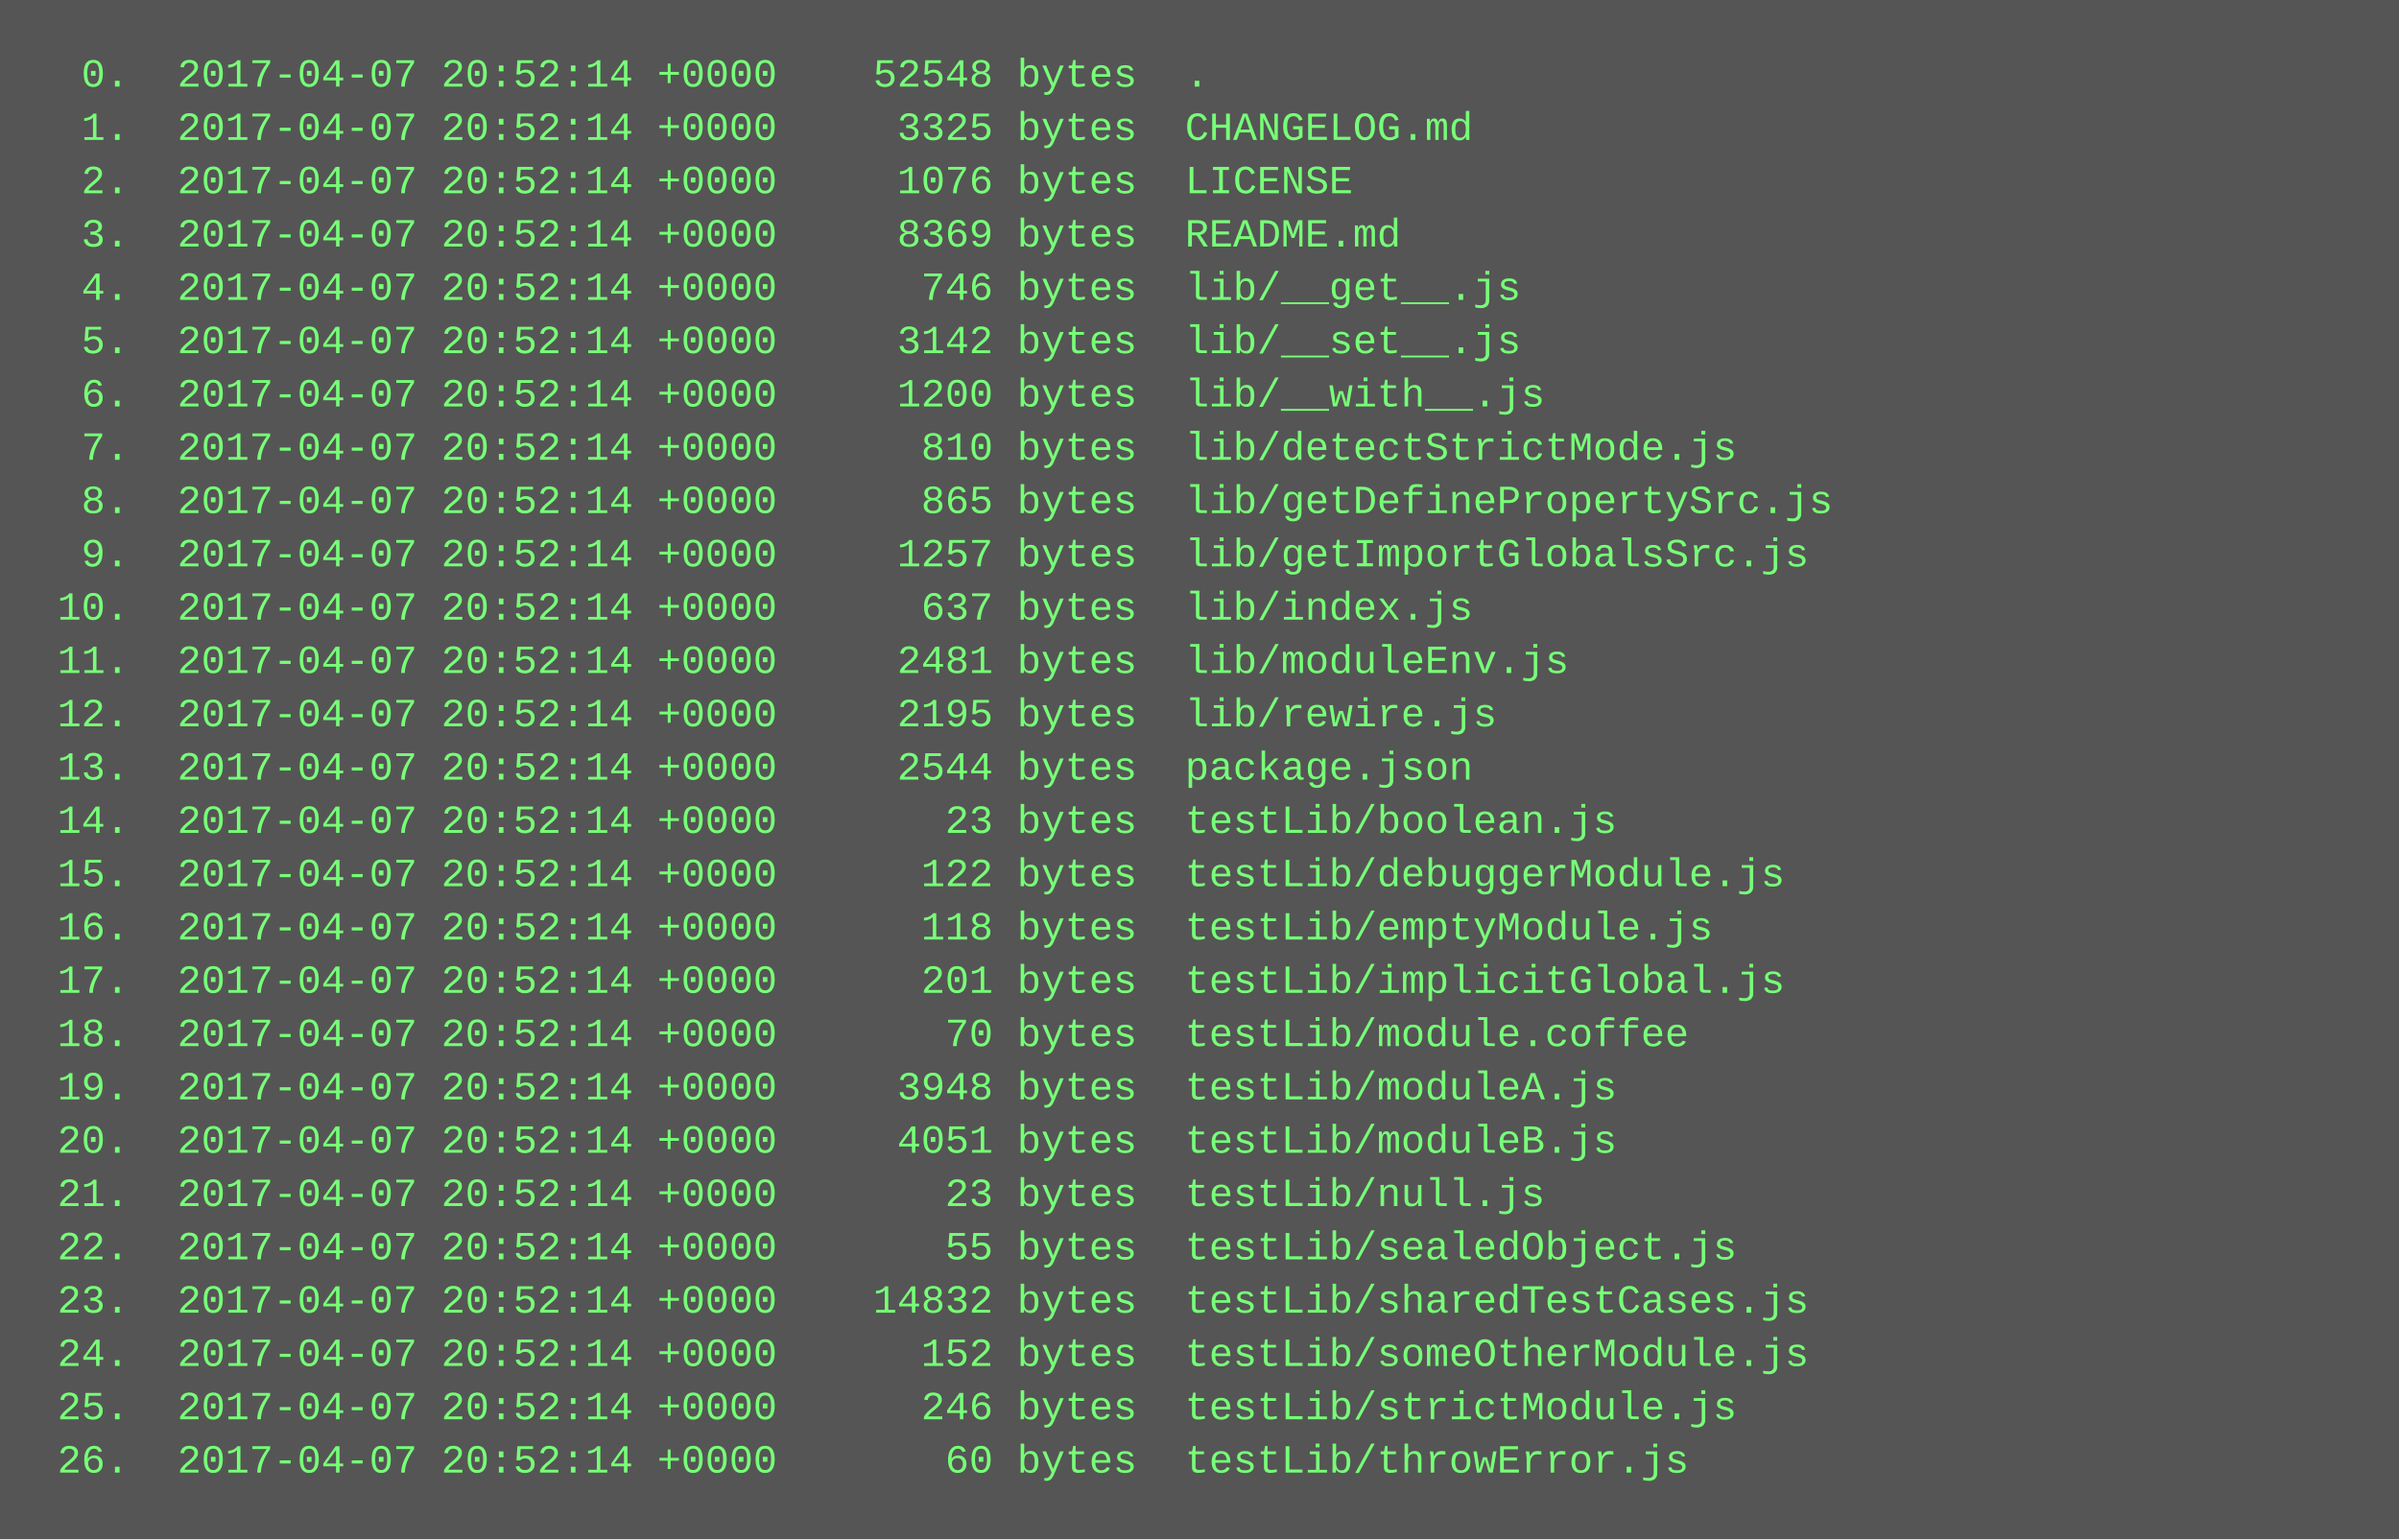
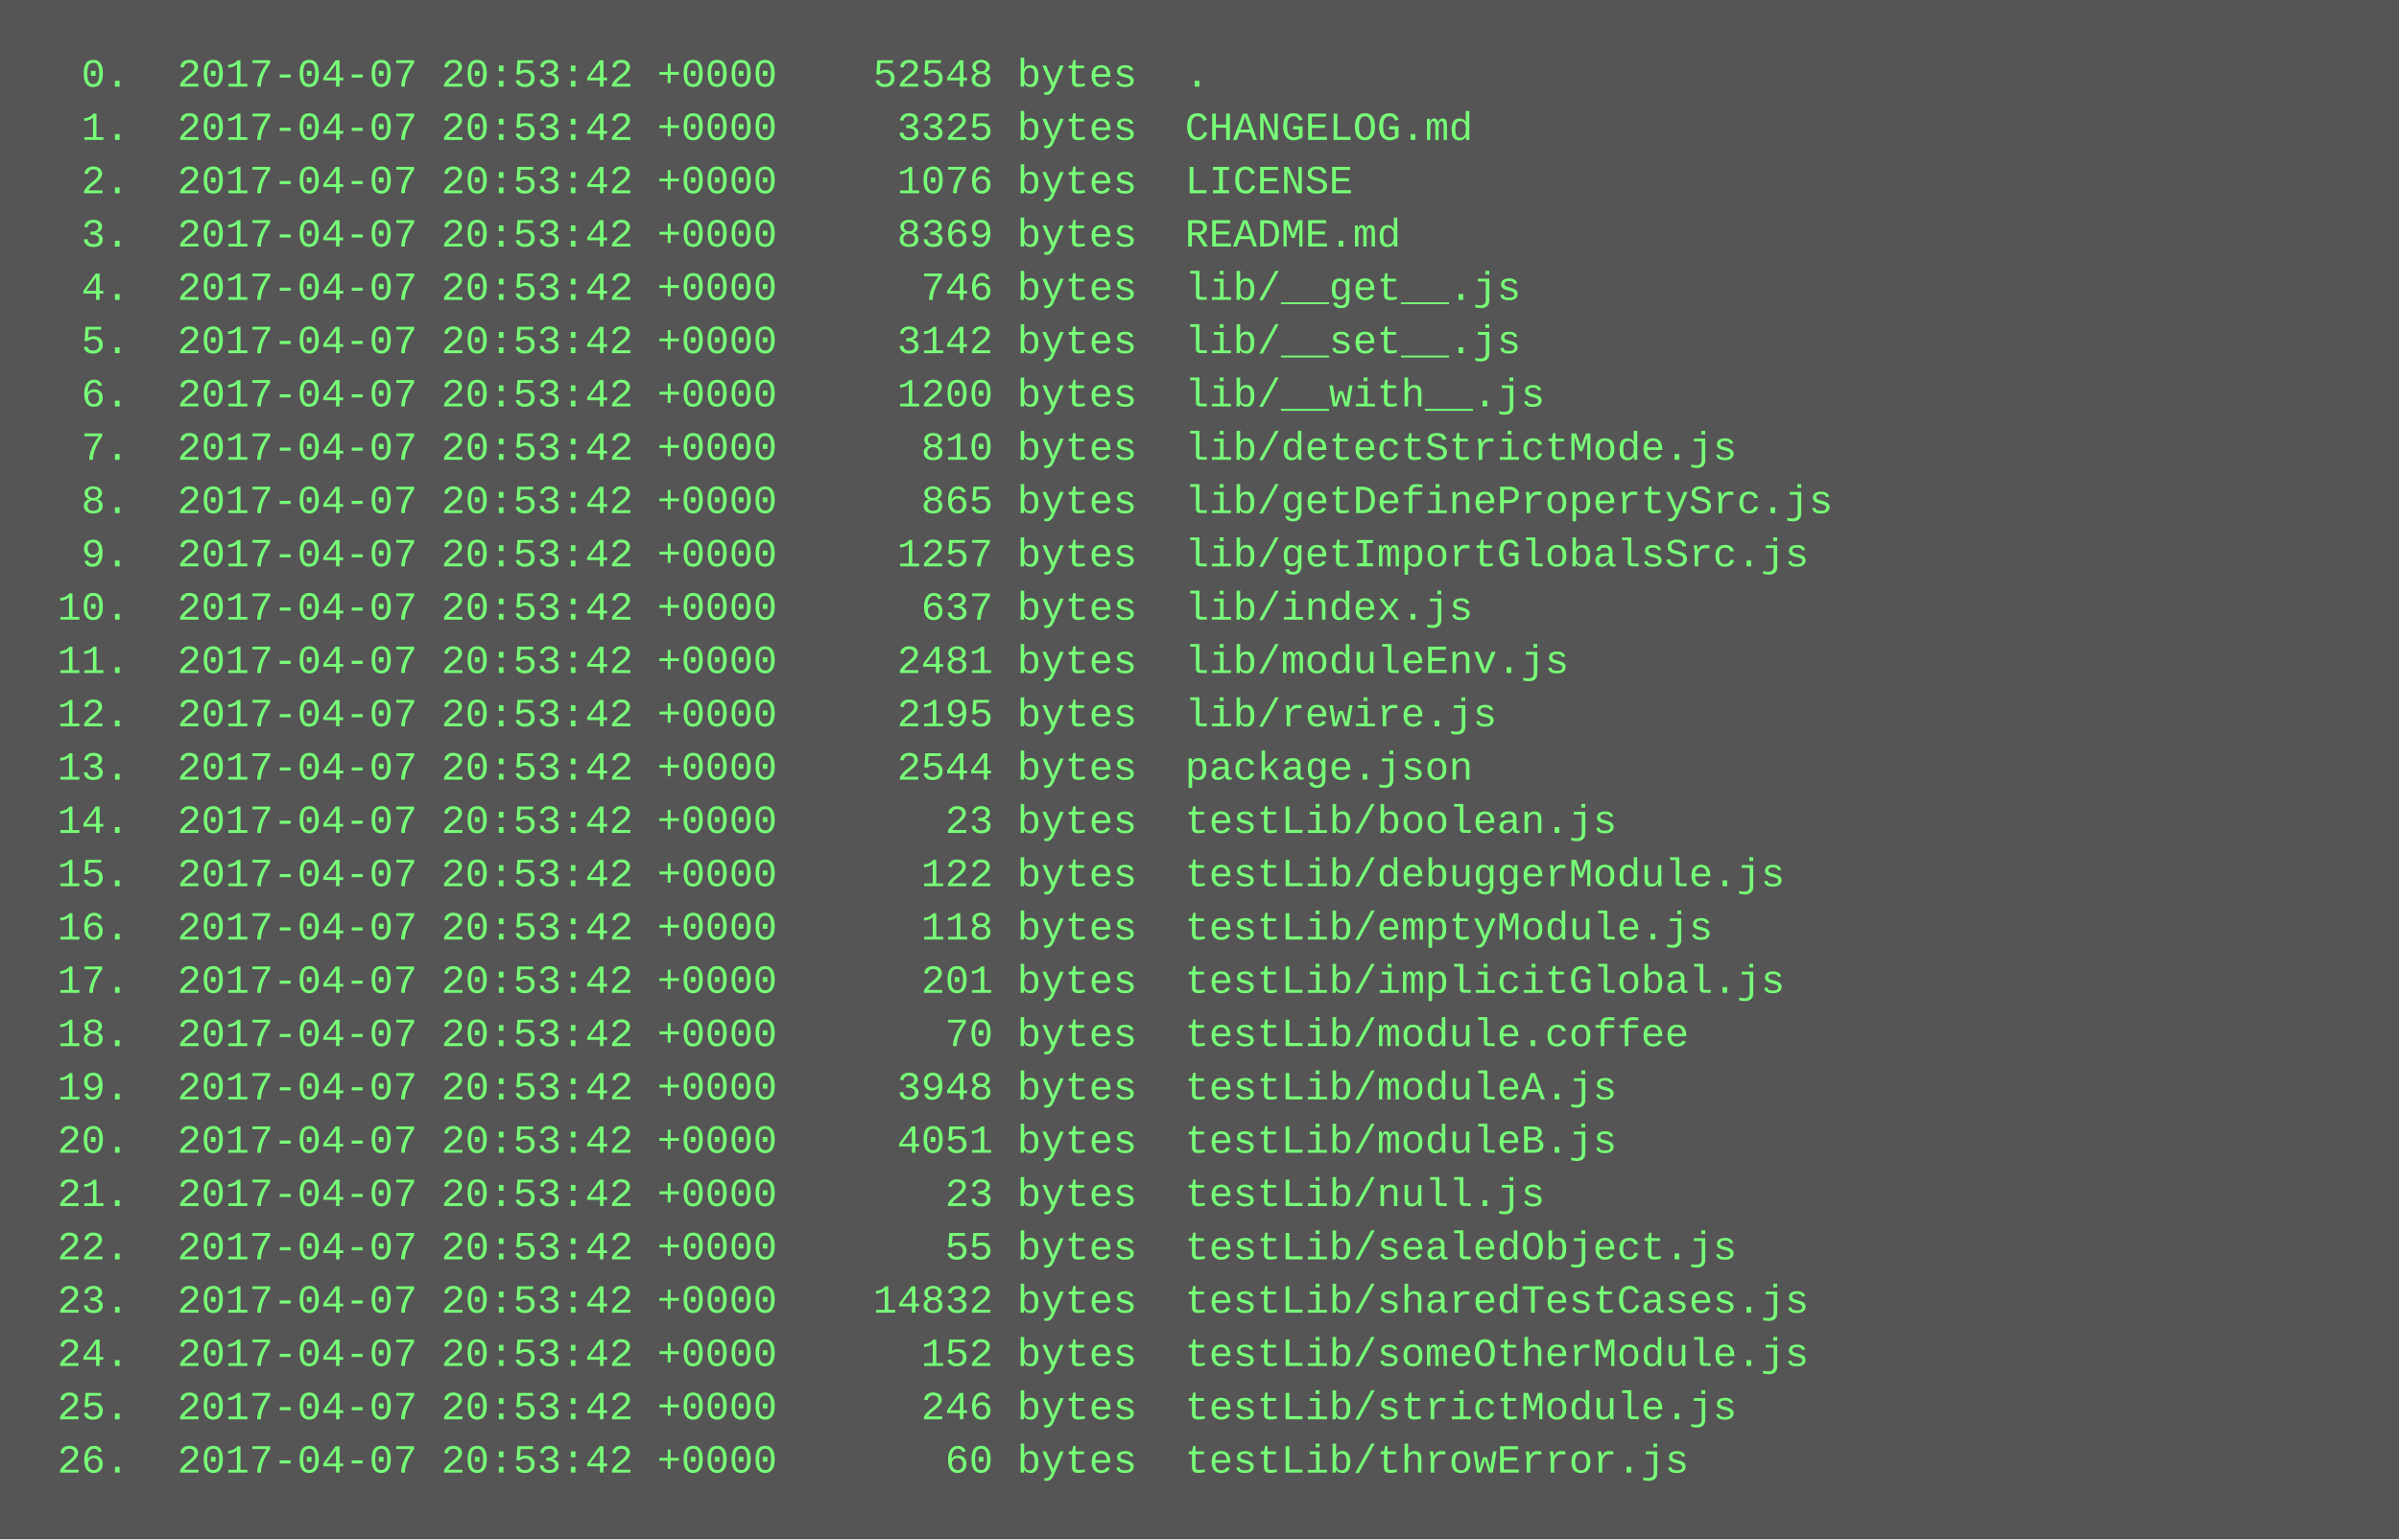
<svg xmlns="http://www.w3.org/2000/svg" height="462" width="720">
  <rect height="462" fill="#555" width="720" />
  <text fill="#7f7" font-family="Courier New" font-size="12" xml:space="preserve">
-     <tspan x="10" y="26">  0.  2017-04-07 20:52:14 +0000    52548 bytes  .</tspan>
-     <tspan x="10" y="42">  1.  2017-04-07 20:52:14 +0000     3325 bytes  CHANGELOG.md</tspan>
-     <tspan x="10" y="58">  2.  2017-04-07 20:52:14 +0000     1076 bytes  LICENSE</tspan>
-     <tspan x="10" y="74">  3.  2017-04-07 20:52:14 +0000     8369 bytes  README.md</tspan>
-     <tspan x="10" y="90">  4.  2017-04-07 20:52:14 +0000      746 bytes  lib/__get__.js</tspan>
-     <tspan x="10" y="106">  5.  2017-04-07 20:52:14 +0000     3142 bytes  lib/__set__.js</tspan>
-     <tspan x="10" y="122">  6.  2017-04-07 20:52:14 +0000     1200 bytes  lib/__with__.js</tspan>
-     <tspan x="10" y="138">  7.  2017-04-07 20:52:14 +0000      810 bytes  lib/detectStrictMode.js</tspan>
-     <tspan x="10" y="154">  8.  2017-04-07 20:52:14 +0000      865 bytes  lib/getDefinePropertySrc.js</tspan>
-     <tspan x="10" y="170">  9.  2017-04-07 20:52:14 +0000     1257 bytes  lib/getImportGlobalsSrc.js</tspan>
-     <tspan x="10" y="186"> 10.  2017-04-07 20:52:14 +0000      637 bytes  lib/index.js</tspan>
-     <tspan x="10" y="202"> 11.  2017-04-07 20:52:14 +0000     2481 bytes  lib/moduleEnv.js</tspan>
-     <tspan x="10" y="218"> 12.  2017-04-07 20:52:14 +0000     2195 bytes  lib/rewire.js</tspan>
-     <tspan x="10" y="234"> 13.  2017-04-07 20:52:14 +0000     2544 bytes  package.json</tspan>
-     <tspan x="10" y="250"> 14.  2017-04-07 20:52:14 +0000       23 bytes  testLib/boolean.js</tspan>
-     <tspan x="10" y="266"> 15.  2017-04-07 20:52:14 +0000      122 bytes  testLib/debuggerModule.js</tspan>
-     <tspan x="10" y="282"> 16.  2017-04-07 20:52:14 +0000      118 bytes  testLib/emptyModule.js</tspan>
-     <tspan x="10" y="298"> 17.  2017-04-07 20:52:14 +0000      201 bytes  testLib/implicitGlobal.js</tspan>
-     <tspan x="10" y="314"> 18.  2017-04-07 20:52:14 +0000       70 bytes  testLib/module.coffee</tspan>
-     <tspan x="10" y="330"> 19.  2017-04-07 20:52:14 +0000     3948 bytes  testLib/moduleA.js</tspan>
-     <tspan x="10" y="346"> 20.  2017-04-07 20:52:14 +0000     4051 bytes  testLib/moduleB.js</tspan>
-     <tspan x="10" y="362"> 21.  2017-04-07 20:52:14 +0000       23 bytes  testLib/null.js</tspan>
-     <tspan x="10" y="378"> 22.  2017-04-07 20:52:14 +0000       55 bytes  testLib/sealedObject.js</tspan>
-     <tspan x="10" y="394"> 23.  2017-04-07 20:52:14 +0000    14832 bytes  testLib/sharedTestCases.js</tspan>
-     <tspan x="10" y="410"> 24.  2017-04-07 20:52:14 +0000      152 bytes  testLib/someOtherModule.js</tspan>
-     <tspan x="10" y="426"> 25.  2017-04-07 20:52:14 +0000      246 bytes  testLib/strictModule.js</tspan>
-     <tspan x="10" y="442"> 26.  2017-04-07 20:52:14 +0000       60 bytes  testLib/throwError.js</tspan>
+     <tspan x="10" y="26">  0.  2017-04-07 20:53:42 +0000    52548 bytes  .</tspan>
+     <tspan x="10" y="42">  1.  2017-04-07 20:53:42 +0000     3325 bytes  CHANGELOG.md</tspan>
+     <tspan x="10" y="58">  2.  2017-04-07 20:53:42 +0000     1076 bytes  LICENSE</tspan>
+     <tspan x="10" y="74">  3.  2017-04-07 20:53:42 +0000     8369 bytes  README.md</tspan>
+     <tspan x="10" y="90">  4.  2017-04-07 20:53:42 +0000      746 bytes  lib/__get__.js</tspan>
+     <tspan x="10" y="106">  5.  2017-04-07 20:53:42 +0000     3142 bytes  lib/__set__.js</tspan>
+     <tspan x="10" y="122">  6.  2017-04-07 20:53:42 +0000     1200 bytes  lib/__with__.js</tspan>
+     <tspan x="10" y="138">  7.  2017-04-07 20:53:42 +0000      810 bytes  lib/detectStrictMode.js</tspan>
+     <tspan x="10" y="154">  8.  2017-04-07 20:53:42 +0000      865 bytes  lib/getDefinePropertySrc.js</tspan>
+     <tspan x="10" y="170">  9.  2017-04-07 20:53:42 +0000     1257 bytes  lib/getImportGlobalsSrc.js</tspan>
+     <tspan x="10" y="186"> 10.  2017-04-07 20:53:42 +0000      637 bytes  lib/index.js</tspan>
+     <tspan x="10" y="202"> 11.  2017-04-07 20:53:42 +0000     2481 bytes  lib/moduleEnv.js</tspan>
+     <tspan x="10" y="218"> 12.  2017-04-07 20:53:42 +0000     2195 bytes  lib/rewire.js</tspan>
+     <tspan x="10" y="234"> 13.  2017-04-07 20:53:42 +0000     2544 bytes  package.json</tspan>
+     <tspan x="10" y="250"> 14.  2017-04-07 20:53:42 +0000       23 bytes  testLib/boolean.js</tspan>
+     <tspan x="10" y="266"> 15.  2017-04-07 20:53:42 +0000      122 bytes  testLib/debuggerModule.js</tspan>
+     <tspan x="10" y="282"> 16.  2017-04-07 20:53:42 +0000      118 bytes  testLib/emptyModule.js</tspan>
+     <tspan x="10" y="298"> 17.  2017-04-07 20:53:42 +0000      201 bytes  testLib/implicitGlobal.js</tspan>
+     <tspan x="10" y="314"> 18.  2017-04-07 20:53:42 +0000       70 bytes  testLib/module.coffee</tspan>
+     <tspan x="10" y="330"> 19.  2017-04-07 20:53:42 +0000     3948 bytes  testLib/moduleA.js</tspan>
+     <tspan x="10" y="346"> 20.  2017-04-07 20:53:42 +0000     4051 bytes  testLib/moduleB.js</tspan>
+     <tspan x="10" y="362"> 21.  2017-04-07 20:53:42 +0000       23 bytes  testLib/null.js</tspan>
+     <tspan x="10" y="378"> 22.  2017-04-07 20:53:42 +0000       55 bytes  testLib/sealedObject.js</tspan>
+     <tspan x="10" y="394"> 23.  2017-04-07 20:53:42 +0000    14832 bytes  testLib/sharedTestCases.js</tspan>
+     <tspan x="10" y="410"> 24.  2017-04-07 20:53:42 +0000      152 bytes  testLib/someOtherModule.js</tspan>
+     <tspan x="10" y="426"> 25.  2017-04-07 20:53:42 +0000      246 bytes  testLib/strictModule.js</tspan>
+     <tspan x="10" y="442"> 26.  2017-04-07 20:53:42 +0000       60 bytes  testLib/throwError.js</tspan>
  </text>
</svg>
